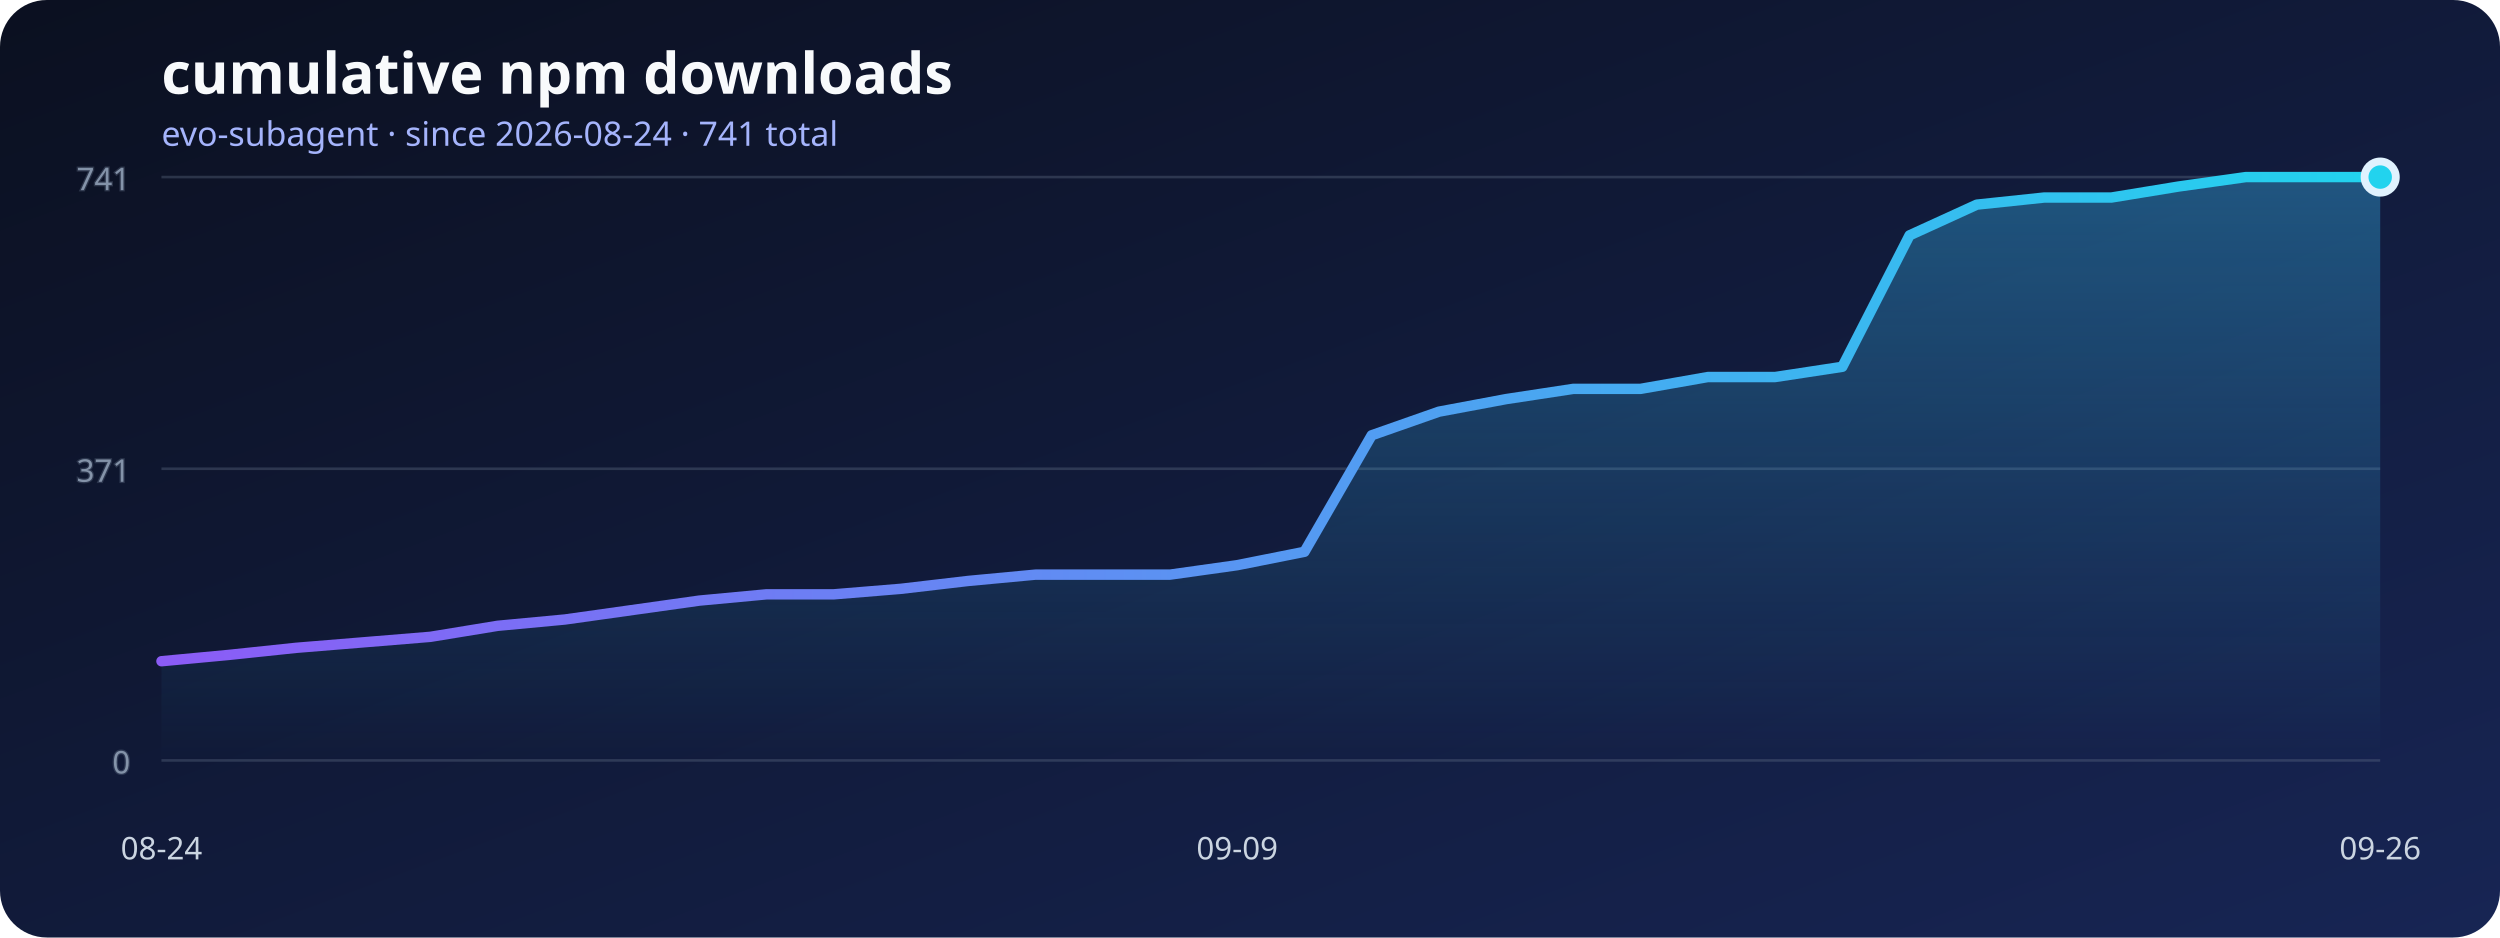
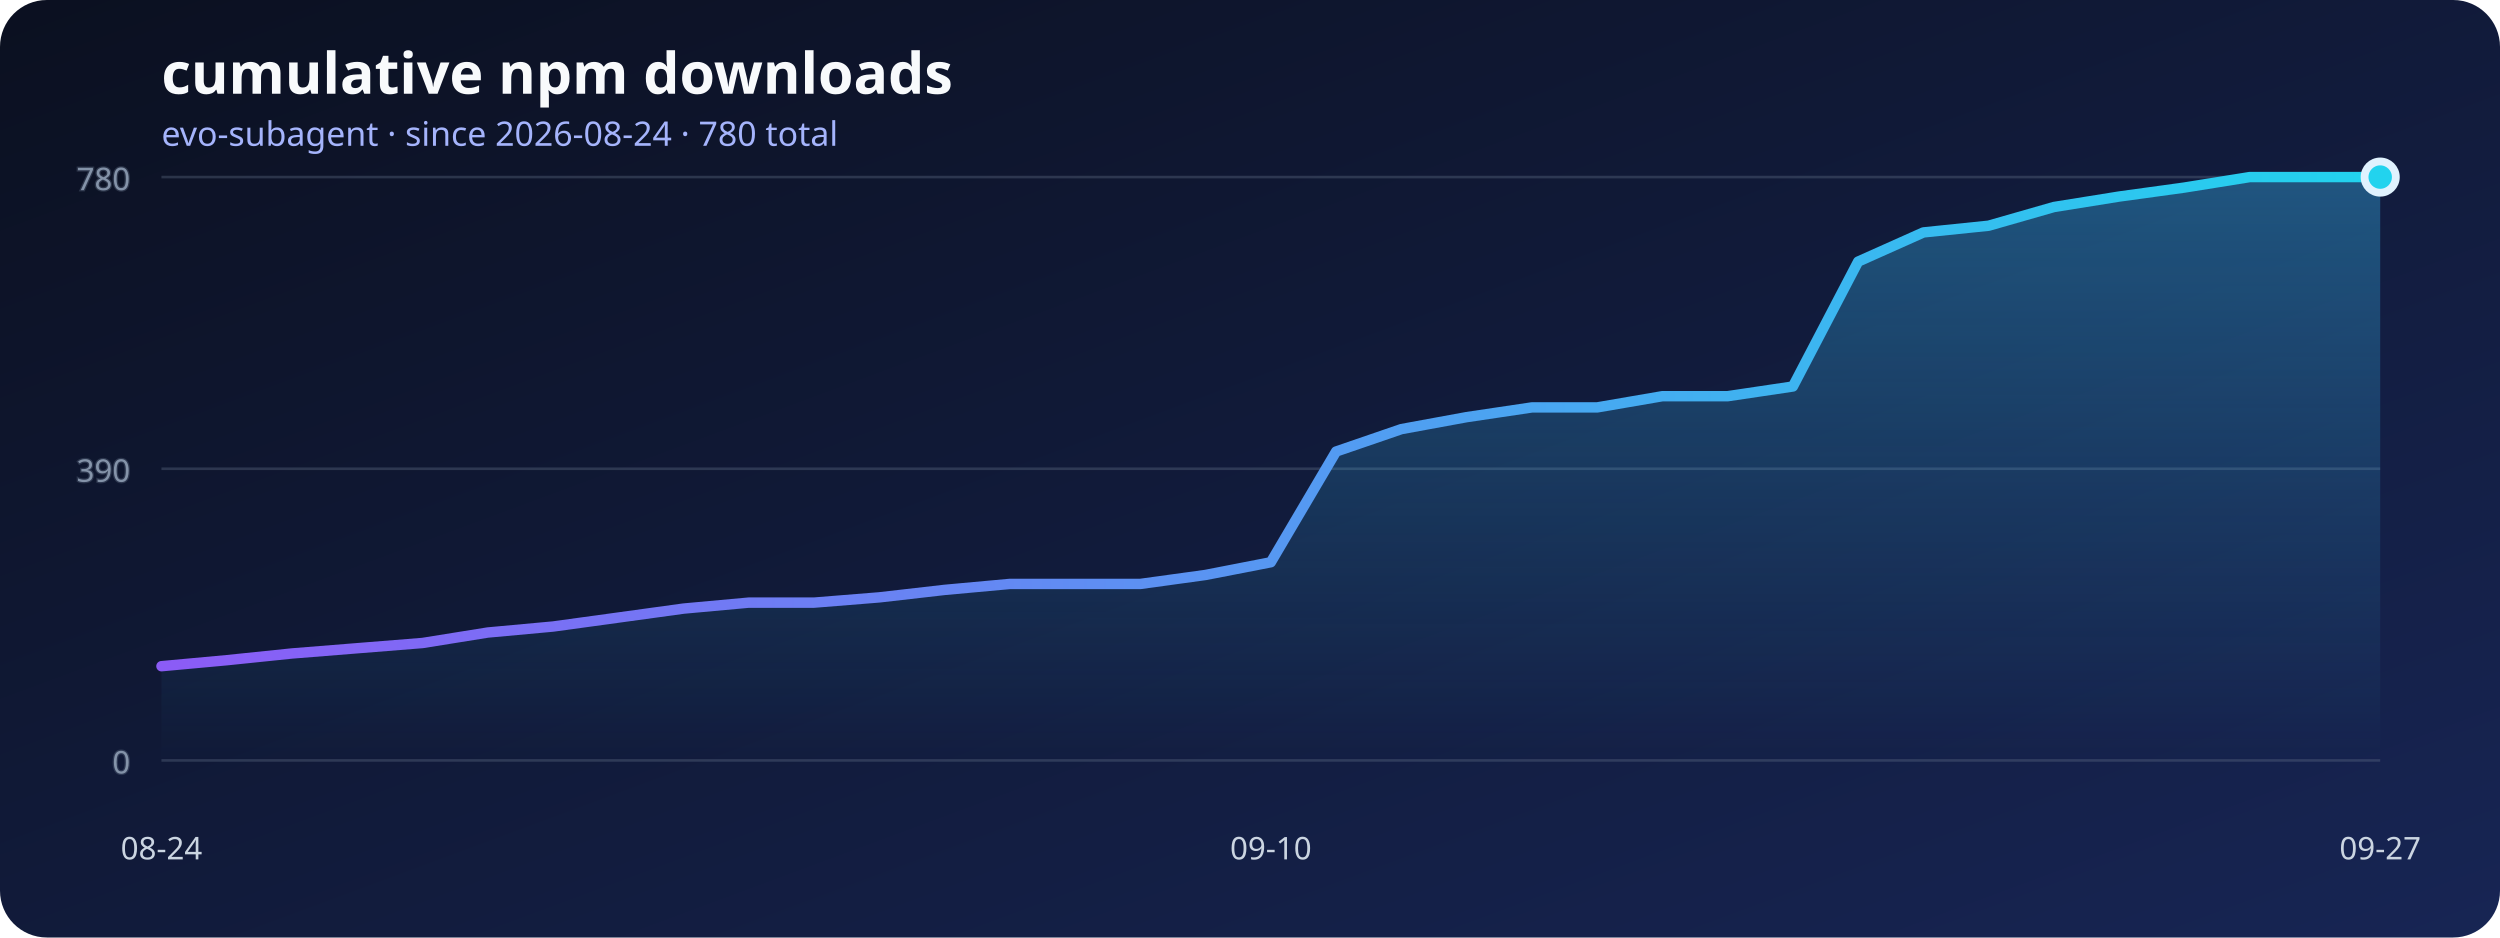
<svg xmlns="http://www.w3.org/2000/svg" width="960" height="360" viewBox="0 0 960 360" role="img" aria-labelledby="title desc">
  <defs>
    <linearGradient id="background" x1="0" x2="1" y1="0" y2="1">
      <stop stop-color="#0b1020" />
      <stop offset="1" stop-color="#172554" />
    </linearGradient>
    <linearGradient id="line" x1="0" x2="1">
      <stop stop-color="#8b5cf6" />
      <stop offset="1" stop-color="#22d3ee" />
    </linearGradient>
    <linearGradient id="area" x1="0" x2="0" y1="0" y2="1">
      <stop stop-color="#38bdf8" stop-opacity=".36" />
      <stop offset="1" stop-color="#38bdf8" stop-opacity="0" />
    </linearGradient>
  </defs>
  <rect width="960" height="360" rx="18" fill="url(#background)" />
  <text x="62" y="36" fill="#f8fafc" font-family="system-ui, sans-serif" font-size="22" font-weight="700">cumulative npm downloads</text>
-   <text x="62" y="56" fill="#a5b4fc" font-family="system-ui, sans-serif" font-size="13">evo-subagent · since 2026-08-24 · 741 total</text>
+   <text x="62" y="56" fill="#a5b4fc" font-family="system-ui, sans-serif" font-size="13">evo-subagent · since 2026-08-24 · 780 total</text>
  <g stroke="#64748b" stroke-opacity=".35" fill="#94a3b8" font-family="system-ui, sans-serif" font-size="12">
    <line x1="62" y1="292" x2="914" y2="292" />
    <text x="50" y="297" text-anchor="end">0</text>
    <line x1="62" y1="180" x2="914" y2="180" />
-     <text x="50" y="185" text-anchor="end">371</text>
+     <text x="50" y="185" text-anchor="end">390</text>
    <line x1="62" y1="68" x2="914" y2="68" />
-     <text x="50" y="73" text-anchor="end">741</text>
+     <text x="50" y="73" text-anchor="end">780</text>
  </g>
-   <polygon points="62,292 62.00,253.91 87.82,251.49 113.64,248.77 139.45,246.66 165.27,244.54 191.09,240.31 216.91,237.89 242.73,234.26 268.55,230.63 294.36,228.22 320.18,228.22 346.00,226.10 371.82,223.08 397.64,220.66 423.45,220.66 449.27,220.66 475.09,217.03 500.91,211.89 526.73,167.15 552.55,158.08 578.36,153.25 604.18,149.32 630.00,149.32 655.82,144.78 681.64,144.78 707.45,140.85 733.27,90.37 759.09,78.58 784.91,75.86 810.73,75.86 836.55,71.63 862.36,68.00 888.18,68.00 914.00,68.00 914,292" fill="url(#area)" />
-   <polyline points="62.00,253.91 87.82,251.49 113.64,248.77 139.45,246.66 165.27,244.54 191.09,240.31 216.91,237.89 242.73,234.26 268.55,230.63 294.36,228.22 320.18,228.22 346.00,226.10 371.82,223.08 397.64,220.66 423.45,220.66 449.27,220.66 475.09,217.03 500.91,211.89 526.73,167.15 552.55,158.08 578.36,153.25 604.18,149.32 630.00,149.32 655.82,144.78 681.64,144.78 707.45,140.85 733.27,90.37 759.09,78.58 784.91,75.86 810.73,75.86 836.55,71.63 862.36,68.00 888.18,68.00 914.00,68.00" fill="none" stroke="url(#line)" stroke-width="4" stroke-linecap="round" stroke-linejoin="round" />
+   <polygon points="62,292 62.00,255.82 87.06,253.52 112.12,250.93 137.18,248.92 162.24,246.91 187.29,242.89 212.35,240.59 237.41,237.15 262.47,233.70 287.53,231.41 312.59,231.41 337.65,229.39 362.71,226.52 387.76,224.23 412.82,224.23 437.88,224.23 462.94,220.78 488.00,215.90 513.06,173.39 538.12,164.78 563.18,160.18 588.24,156.45 613.29,156.45 638.35,152.14 663.41,152.14 688.47,148.41 713.53,100.45 738.59,89.25 763.65,86.67 788.71,79.49 813.76,75.47 838.82,72.02 863.88,68.00 888.94,68.00 914.00,68.00 914,292" fill="url(#area)" />
+   <polyline points="62.00,255.82 87.06,253.52 112.12,250.93 137.18,248.92 162.24,246.91 187.29,242.89 212.35,240.59 237.41,237.15 262.47,233.70 287.53,231.41 312.59,231.41 337.65,229.39 362.71,226.52 387.76,224.23 412.82,224.23 437.88,224.23 462.94,220.78 488.00,215.90 513.06,173.39 538.12,164.78 563.18,160.18 588.24,156.45 613.29,156.45 638.35,152.14 663.41,152.14 688.47,148.41 713.53,100.45 738.59,89.25 763.65,86.67 788.71,79.49 813.76,75.47 838.82,72.02 863.88,68.00 888.94,68.00 914.00,68.00" fill="none" stroke="url(#line)" stroke-width="4" stroke-linecap="round" stroke-linejoin="round" />
  <g fill="#cbd5e1" font-family="system-ui, sans-serif" font-size="12">
    <text x="62" y="330" text-anchor="middle">08-24</text>
-     <text x="475.091" y="330" text-anchor="middle">09-09</text>
-     <text x="914" y="330" text-anchor="middle">09-26</text>
+     <text x="488" y="330" text-anchor="middle">09-10</text>
+     <text x="914" y="330" text-anchor="middle">09-27</text>
  </g>
  <circle cx="914" cy="68" r="6" fill="#22d3ee" stroke="#e0f2fe" stroke-width="3" />
</svg>
